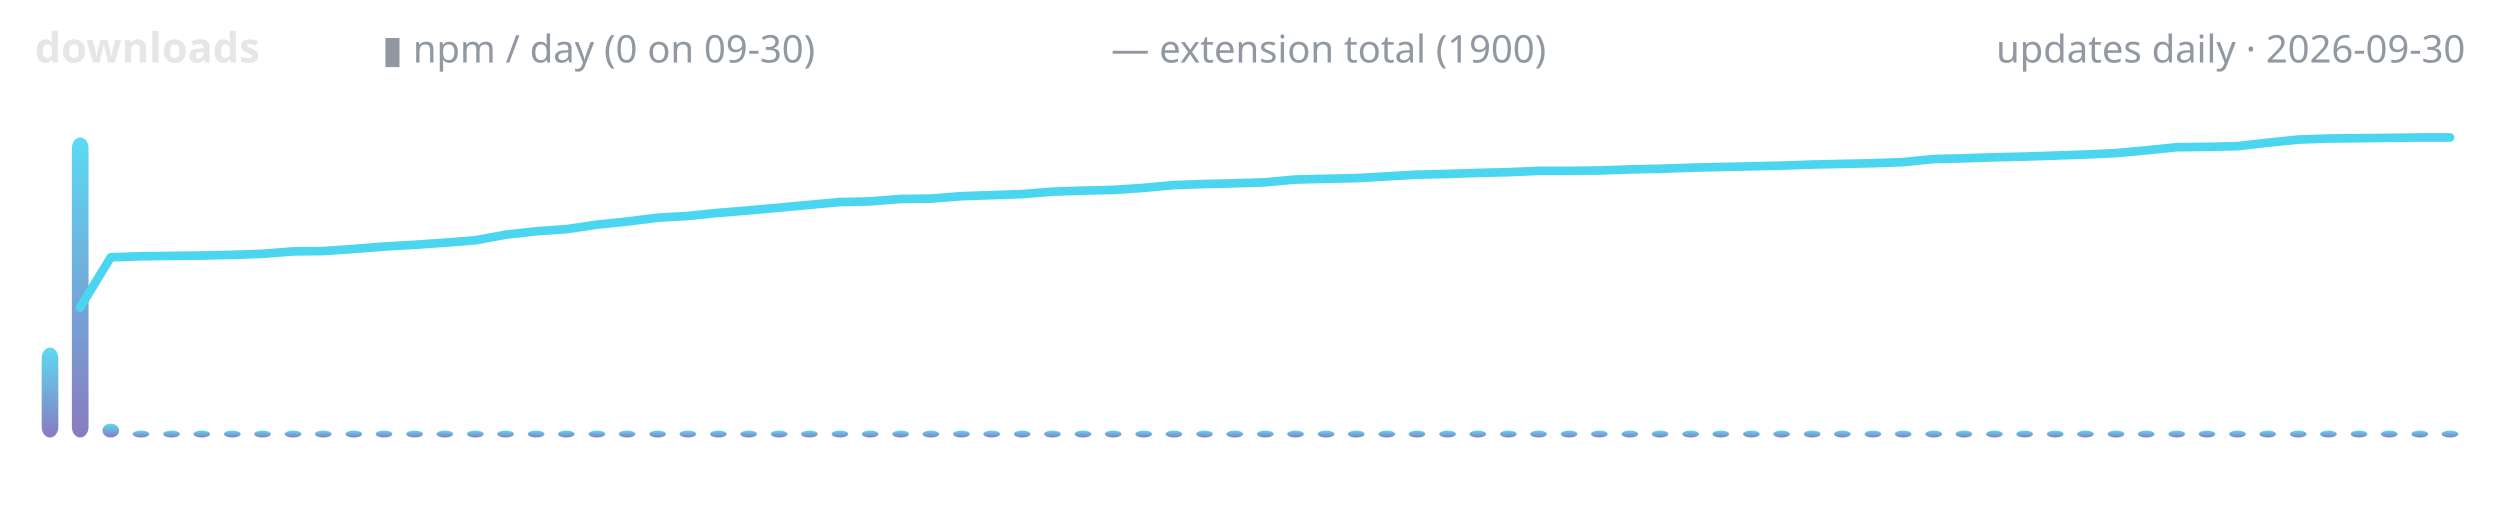
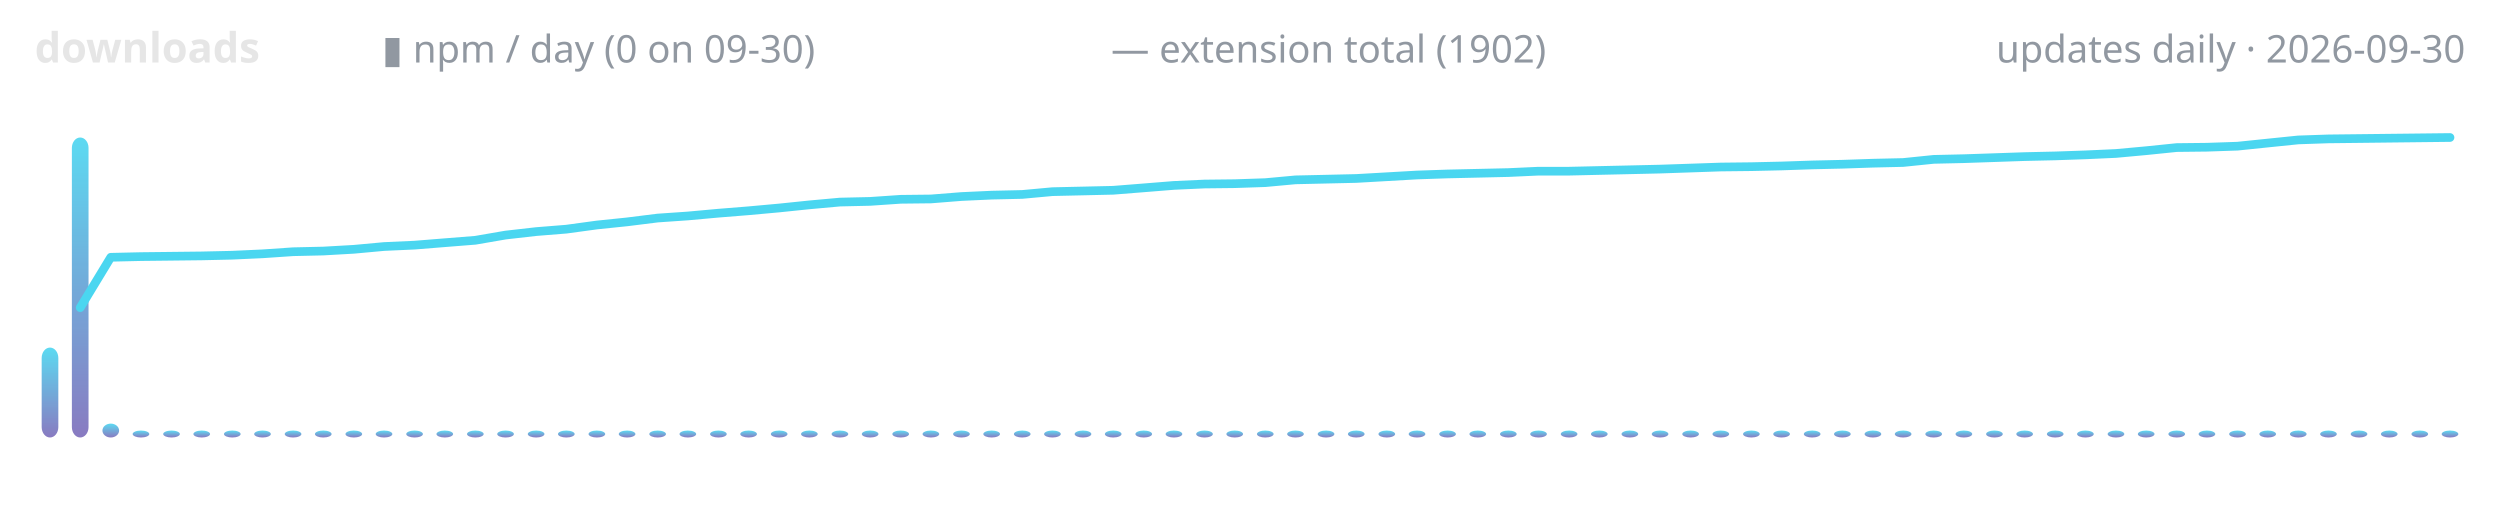
<svg xmlns="http://www.w3.org/2000/svg" width="720" height="150" viewBox="0 0 720 150" role="img" aria-label="lodestone downloads over time">
  <defs>
    <linearGradient id="g" x1="0" y1="1" x2="0" y2="0">
      <stop offset="0" stop-color="#7c6cba" />
      <stop offset="1" stop-color="#4ad6f0" />
    </linearGradient>
  </defs>
  <text x="10" y="18" font-family="ui-sans-serif,system-ui,sans-serif" font-size="12" font-weight="600" fill="#e6e6e6" text-anchor="start">downloads</text>
  <text x="110" y="18" font-family="ui-sans-serif,system-ui,sans-serif" font-size="11" font-weight="400" fill="#9198a1" text-anchor="start">▮ npm / day (0 on 09-30)</text>
-   <text x="320" y="18" font-family="ui-sans-serif,system-ui,sans-serif" font-size="11" font-weight="400" fill="#9198a1" text-anchor="start">— extension total (1900)</text>
+   <text x="320" y="18" font-family="ui-sans-serif,system-ui,sans-serif" font-size="11" font-weight="400" fill="#9198a1" text-anchor="start">— extension total (1902)</text>
  <text x="710" y="18" font-family="ui-sans-serif,system-ui,sans-serif" font-size="11" font-weight="400" fill="#9198a1" text-anchor="end">updates daily · 2026-09-30</text>
  <rect x="12.0" y="100.1" width="4.8" height="25.9" rx="3" fill="url(#g)" opacity="0.9" />
  <rect x="20.7" y="39.6" width="4.8" height="86.4" rx="3" fill="url(#g)" opacity="0.9" />
  <rect x="29.5" y="122.0" width="4.8" height="4.0" rx="3" fill="url(#g)" opacity="0.9" />
  <rect x="38.2" y="124.0" width="4.8" height="2.0" rx="3" fill="url(#g)" opacity="0.9" />
  <rect x="47.0" y="124.0" width="4.8" height="2.0" rx="3" fill="url(#g)" opacity="0.9" />
  <rect x="55.7" y="124.0" width="4.8" height="2.0" rx="3" fill="url(#g)" opacity="0.9" />
  <rect x="64.5" y="124.0" width="4.8" height="2.0" rx="3" fill="url(#g)" opacity="0.9" />
  <rect x="73.2" y="124.0" width="4.8" height="2.0" rx="3" fill="url(#g)" opacity="0.9" />
  <rect x="82.0" y="124.0" width="4.8" height="2.0" rx="3" fill="url(#g)" opacity="0.9" />
  <rect x="90.7" y="124.0" width="4.8" height="2.0" rx="3" fill="url(#g)" opacity="0.9" />
  <rect x="99.5" y="124.0" width="4.8" height="2.0" rx="3" fill="url(#g)" opacity="0.9" />
  <rect x="108.2" y="124.0" width="4.8" height="2.0" rx="3" fill="url(#g)" opacity="0.9" />
  <rect x="117.0" y="124.0" width="4.8" height="2.0" rx="3" fill="url(#g)" opacity="0.9" />
  <rect x="125.7" y="124.0" width="4.8" height="2.0" rx="3" fill="url(#g)" opacity="0.9" />
  <rect x="134.5" y="124.0" width="4.8" height="2.0" rx="3" fill="url(#g)" opacity="0.9" />
  <rect x="143.2" y="124.0" width="4.8" height="2.0" rx="3" fill="url(#g)" opacity="0.9" />
  <rect x="152.0" y="124.0" width="4.8" height="2.0" rx="3" fill="url(#g)" opacity="0.9" />
  <rect x="160.7" y="124.0" width="4.8" height="2.0" rx="3" fill="url(#g)" opacity="0.9" />
  <rect x="169.5" y="124.0" width="4.8" height="2.0" rx="3" fill="url(#g)" opacity="0.9" />
  <rect x="178.2" y="124.0" width="4.8" height="2.0" rx="3" fill="url(#g)" opacity="0.9" />
  <rect x="187.0" y="124.0" width="4.8" height="2.0" rx="3" fill="url(#g)" opacity="0.9" />
  <rect x="195.7" y="124.0" width="4.8" height="2.0" rx="3" fill="url(#g)" opacity="0.9" />
  <rect x="204.5" y="124.0" width="4.8" height="2.0" rx="3" fill="url(#g)" opacity="0.9" />
  <rect x="213.2" y="124.0" width="4.8" height="2.0" rx="3" fill="url(#g)" opacity="0.9" />
  <rect x="222.0" y="124.0" width="4.8" height="2.0" rx="3" fill="url(#g)" opacity="0.9" />
  <rect x="230.7" y="124.0" width="4.8" height="2.0" rx="3" fill="url(#g)" opacity="0.9" />
  <rect x="239.5" y="124.0" width="4.8" height="2.0" rx="3" fill="url(#g)" opacity="0.9" />
  <rect x="248.2" y="124.0" width="4.8" height="2.0" rx="3" fill="url(#g)" opacity="0.9" />
  <rect x="257.0" y="124.0" width="4.8" height="2.0" rx="3" fill="url(#g)" opacity="0.9" />
  <rect x="265.7" y="124.0" width="4.8" height="2.0" rx="3" fill="url(#g)" opacity="0.9" />
  <rect x="274.5" y="124.0" width="4.8" height="2.0" rx="3" fill="url(#g)" opacity="0.9" />
  <rect x="283.2" y="124.0" width="4.8" height="2.0" rx="3" fill="url(#g)" opacity="0.9" />
  <rect x="292.0" y="124.0" width="4.8" height="2.0" rx="3" fill="url(#g)" opacity="0.9" />
  <rect x="300.7" y="124.0" width="4.8" height="2.0" rx="3" fill="url(#g)" opacity="0.9" />
  <rect x="309.5" y="124.0" width="4.8" height="2.0" rx="3" fill="url(#g)" opacity="0.9" />
  <rect x="318.2" y="124.0" width="4.8" height="2.0" rx="3" fill="url(#g)" opacity="0.9" />
  <rect x="327.0" y="124.0" width="4.8" height="2.0" rx="3" fill="url(#g)" opacity="0.9" />
  <rect x="335.7" y="124.0" width="4.8" height="2.0" rx="3" fill="url(#g)" opacity="0.9" />
  <rect x="344.5" y="124.0" width="4.8" height="2.0" rx="3" fill="url(#g)" opacity="0.9" />
  <rect x="353.2" y="124.0" width="4.8" height="2.0" rx="3" fill="url(#g)" opacity="0.9" />
  <rect x="362.0" y="124.0" width="4.8" height="2.0" rx="3" fill="url(#g)" opacity="0.9" />
  <rect x="370.7" y="124.0" width="4.8" height="2.0" rx="3" fill="url(#g)" opacity="0.9" />
  <rect x="379.5" y="124.0" width="4.8" height="2.0" rx="3" fill="url(#g)" opacity="0.9" />
  <rect x="388.2" y="124.0" width="4.8" height="2.0" rx="3" fill="url(#g)" opacity="0.9" />
  <rect x="397.0" y="124.0" width="4.8" height="2.0" rx="3" fill="url(#g)" opacity="0.9" />
  <rect x="405.7" y="124.0" width="4.8" height="2.0" rx="3" fill="url(#g)" opacity="0.9" />
  <rect x="414.5" y="124.0" width="4.8" height="2.0" rx="3" fill="url(#g)" opacity="0.9" />
  <rect x="423.2" y="124.0" width="4.8" height="2.0" rx="3" fill="url(#g)" opacity="0.9" />
  <rect x="432.0" y="124.0" width="4.8" height="2.0" rx="3" fill="url(#g)" opacity="0.9" />
  <rect x="440.7" y="124.0" width="4.8" height="2.0" rx="3" fill="url(#g)" opacity="0.9" />
  <rect x="449.5" y="124.0" width="4.8" height="2.0" rx="3" fill="url(#g)" opacity="0.9" />
  <rect x="458.2" y="124.0" width="4.8" height="2.0" rx="3" fill="url(#g)" opacity="0.9" />
  <rect x="467.0" y="124.0" width="4.8" height="2.0" rx="3" fill="url(#g)" opacity="0.9" />
  <rect x="475.7" y="124.0" width="4.8" height="2.0" rx="3" fill="url(#g)" opacity="0.9" />
  <rect x="484.5" y="124.0" width="4.8" height="2.0" rx="3" fill="url(#g)" opacity="0.9" />
  <rect x="493.2" y="124.0" width="4.8" height="2.0" rx="3" fill="url(#g)" opacity="0.9" />
  <rect x="502.0" y="124.0" width="4.8" height="2.0" rx="3" fill="url(#g)" opacity="0.9" />
  <rect x="510.7" y="124.0" width="4.8" height="2.0" rx="3" fill="url(#g)" opacity="0.9" />
  <rect x="519.5" y="124.0" width="4.8" height="2.0" rx="3" fill="url(#g)" opacity="0.9" />
  <rect x="528.2" y="124.0" width="4.8" height="2.0" rx="3" fill="url(#g)" opacity="0.9" />
  <rect x="537.0" y="124.0" width="4.8" height="2.0" rx="3" fill="url(#g)" opacity="0.9" />
  <rect x="545.7" y="124.0" width="4.8" height="2.0" rx="3" fill="url(#g)" opacity="0.9" />
  <rect x="554.5" y="124.0" width="4.8" height="2.0" rx="3" fill="url(#g)" opacity="0.9" />
  <rect x="563.2" y="124.0" width="4.8" height="2.0" rx="3" fill="url(#g)" opacity="0.9" />
  <rect x="572.0" y="124.0" width="4.8" height="2.0" rx="3" fill="url(#g)" opacity="0.9" />
  <rect x="580.7" y="124.0" width="4.8" height="2.0" rx="3" fill="url(#g)" opacity="0.9" />
  <rect x="589.5" y="124.0" width="4.8" height="2.0" rx="3" fill="url(#g)" opacity="0.9" />
  <rect x="598.2" y="124.0" width="4.8" height="2.0" rx="3" fill="url(#g)" opacity="0.9" />
  <rect x="607.0" y="124.0" width="4.8" height="2.0" rx="3" fill="url(#g)" opacity="0.9" />
  <rect x="615.7" y="124.0" width="4.8" height="2.0" rx="3" fill="url(#g)" opacity="0.9" />
  <rect x="624.5" y="124.0" width="4.8" height="2.0" rx="3" fill="url(#g)" opacity="0.9" />
  <rect x="633.2" y="124.0" width="4.8" height="2.0" rx="3" fill="url(#g)" opacity="0.9" />
  <rect x="642.0" y="124.0" width="4.8" height="2.0" rx="3" fill="url(#g)" opacity="0.9" />
  <rect x="650.7" y="124.0" width="4.8" height="2.0" rx="3" fill="url(#g)" opacity="0.9" />
  <rect x="659.5" y="124.0" width="4.8" height="2.0" rx="3" fill="url(#g)" opacity="0.9" />
  <rect x="668.2" y="124.0" width="4.8" height="2.0" rx="3" fill="url(#g)" opacity="0.9" />
  <rect x="677.0" y="124.0" width="4.8" height="2.0" rx="3" fill="url(#g)" opacity="0.9" />
  <rect x="685.7" y="124.0" width="4.8" height="2.0" rx="3" fill="url(#g)" opacity="0.9" />
  <rect x="694.5" y="124.0" width="4.8" height="2.0" rx="3" fill="url(#g)" opacity="0.9" />
  <rect x="703.2" y="124.0" width="4.8" height="2.0" rx="3" fill="url(#g)" opacity="0.9" />
-   <polyline points="23.1,88.5 31.9,74.1 40.6,73.8 49.4,73.7 58.1,73.6 66.9,73.4 75.6,73.1 84.4,72.4 93.1,72.3 101.9,71.7 110.6,71.0 119.4,70.5 128.1,69.9 136.9,69.2 145.6,67.6 154.4,66.6 163.1,66.0 171.9,64.7 180.6,63.8 189.4,62.7 198.1,62.2 206.9,61.3 215.6,60.6 224.4,59.8 233.1,59.0 241.9,58.2 250.6,58.0 259.4,57.3 268.1,57.2 276.9,56.5 285.6,56.2 294.4,55.9 303.1,55.2 311.9,54.9 320.6,54.7 329.4,54.1 338.1,53.3 346.9,53.0 355.6,52.8 364.4,52.5 373.1,51.7 381.9,51.5 390.6,51.3 399.4,50.8 408.1,50.3 416.9,50.1 425.6,49.8 434.4,49.6 443.1,49.2 451.9,49.2 460.6,49.1 469.4,48.8 478.1,48.6 486.9,48.3 495.6,48.1 504.4,47.9 513.1,47.7 521.9,47.4 530.6,47.2 539.4,47.0 548.1,46.7 556.9,45.8 565.6,45.6 574.4,45.3 583.1,45.1 591.9,44.8 600.6,44.5 609.4,44.1 618.1,43.3 626.9,42.4 635.6,42.3 644.4,42.1 653.1,41.1 661.9,40.2 670.6,39.9 679.4,39.8 688.1,39.7 696.9,39.6 705.6,39.6" fill="none" stroke="#4ad6f0" stroke-width="2.5" stroke-linecap="round" stroke-linejoin="round" />
+   <polyline points="23.1,88.6 31.9,74.1 40.6,73.9 49.4,73.8 58.1,73.7 66.9,73.5 75.6,73.1 84.4,72.5 93.1,72.3 101.9,71.8 110.6,71.0 119.4,70.6 128.1,69.9 136.9,69.2 145.6,67.7 154.4,66.7 163.1,66.0 171.9,64.8 180.6,63.9 189.4,62.8 198.1,62.2 206.9,61.4 215.6,60.7 224.4,59.9 233.1,59.0 241.9,58.2 250.6,58.0 259.4,57.4 268.1,57.3 276.9,56.6 285.6,56.2 294.4,56.0 303.1,55.2 311.9,55.0 320.6,54.8 329.4,54.1 338.1,53.4 346.9,53.0 355.6,52.9 364.4,52.6 373.1,51.8 381.9,51.6 390.6,51.4 399.4,50.9 408.1,50.4 416.9,50.1 425.6,49.9 434.4,49.7 443.1,49.3 451.9,49.3 460.6,49.1 469.4,48.9 478.1,48.7 486.9,48.4 495.6,48.1 504.4,48.0 513.1,47.8 521.9,47.5 530.6,47.3 539.4,47.0 548.1,46.8 556.9,45.9 565.6,45.7 574.4,45.4 583.1,45.1 591.9,44.9 600.6,44.6 609.4,44.2 618.1,43.4 626.9,42.5 635.6,42.4 644.4,42.1 653.1,41.2 661.9,40.3 670.6,40.0 679.4,39.9 688.1,39.8 696.9,39.7 705.6,39.6" fill="none" stroke="#4ad6f0" stroke-width="2.5" stroke-linecap="round" stroke-linejoin="round" />
</svg>
